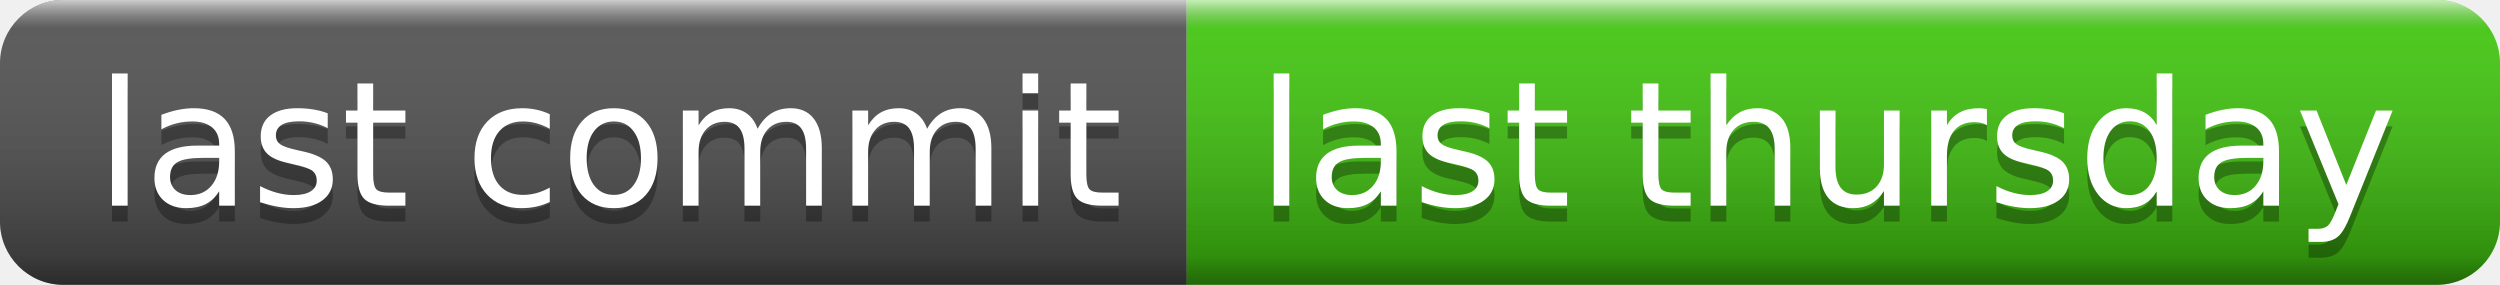
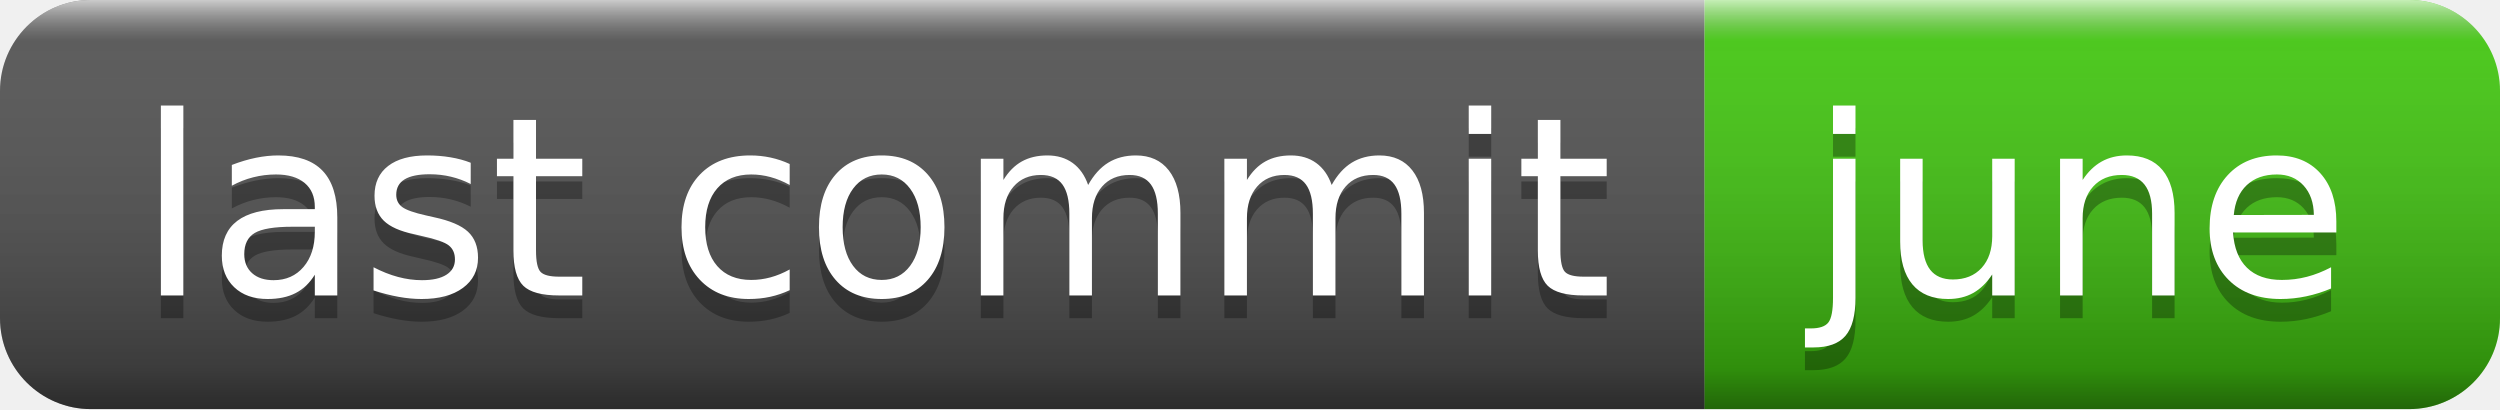
- <svg xmlns="http://www.w3.org/2000/svg" width="158" height="18" role="img" aria-label="last commit: last thursday">
+ <svg xmlns="http://www.w3.org/2000/svg" width="110" height="18" role="img" aria-label="last commit: june">
  <linearGradient id="s" x2="0" y2="100%">
    <stop offset="0" stop-color="#fff" stop-opacity=".7" />
    <stop offset=".1" stop-color="#aaa" stop-opacity=".1" />
    <stop offset=".9" stop-color="#000" stop-opacity=".3" />
    <stop offset="1" stop-color="#000" stop-opacity=".5" />
  </linearGradient>
  <clipPath id="r">
-     <rect width="158" height="18" rx="4" fill="#fff" />
+     <rect width="110" height="18" rx="4" fill="#fff" />
  </clipPath>
  <g clip-path="url(#r)">
    <rect width="75" height="18" fill="#555" />
-     <rect x="75" width="83" height="18" fill="#4c1" />
-     <rect width="158" height="18" fill="url(#s)" />
+     <rect x="75" width="35" height="18" fill="#4c1" />
+     <rect width="110" height="18" fill="url(#s)" />
  </g>
  <g fill="#fff" text-anchor="middle" font-family="Verdana,Geneva,DejaVu Sans,sans-serif" text-rendering="geometricPrecision" font-size="110">
    <text aria-hidden="true" x="385" y="140" fill="#010101" fill-opacity=".3" transform="scale(.1)" textLength="650">last commit</text>
    <text x="385" y="130" transform="scale(.1)" fill="#fff" textLength="650">last commit</text>
-     <text aria-hidden="true" x="1155" y="140" fill="#010101" fill-opacity=".3" transform="scale(.1)" textLength="730">last thursday</text>
-     <text x="1155" y="130" transform="scale(.1)" fill="#fff" textLength="730">last thursday</text>
+     <text aria-hidden="true" x="915" y="140" fill="#010101" fill-opacity=".3" transform="scale(.1)" textLength="250">june</text>
+     <text x="915" y="130" transform="scale(.1)" fill="#fff" textLength="250">june</text>
  </g>
</svg>
